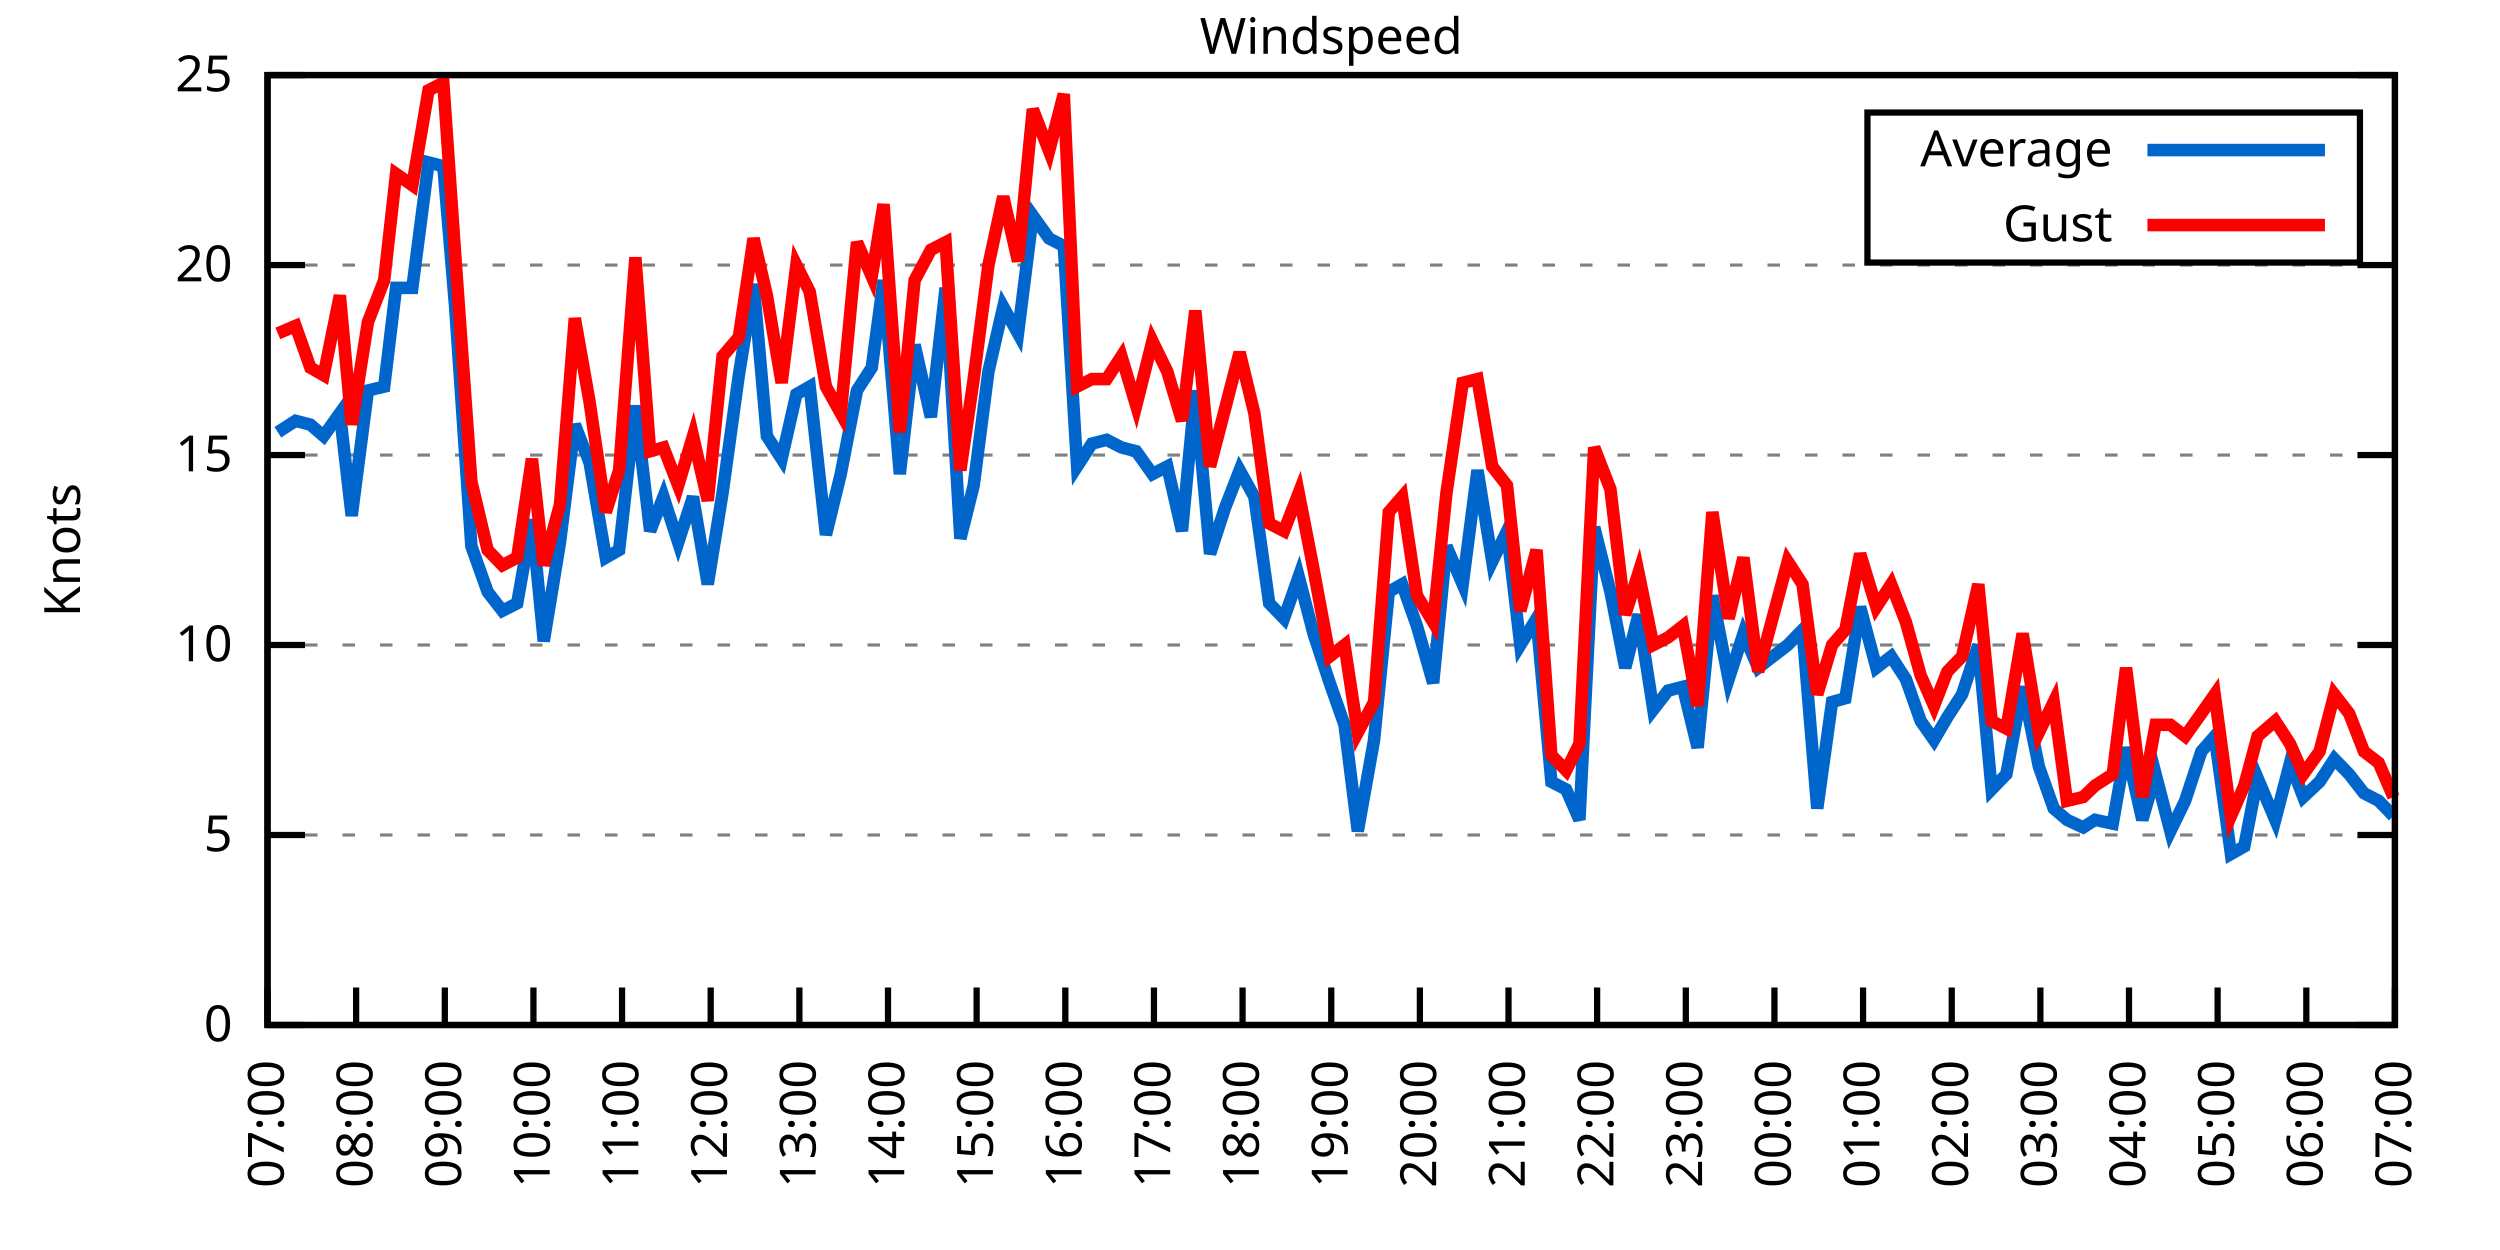
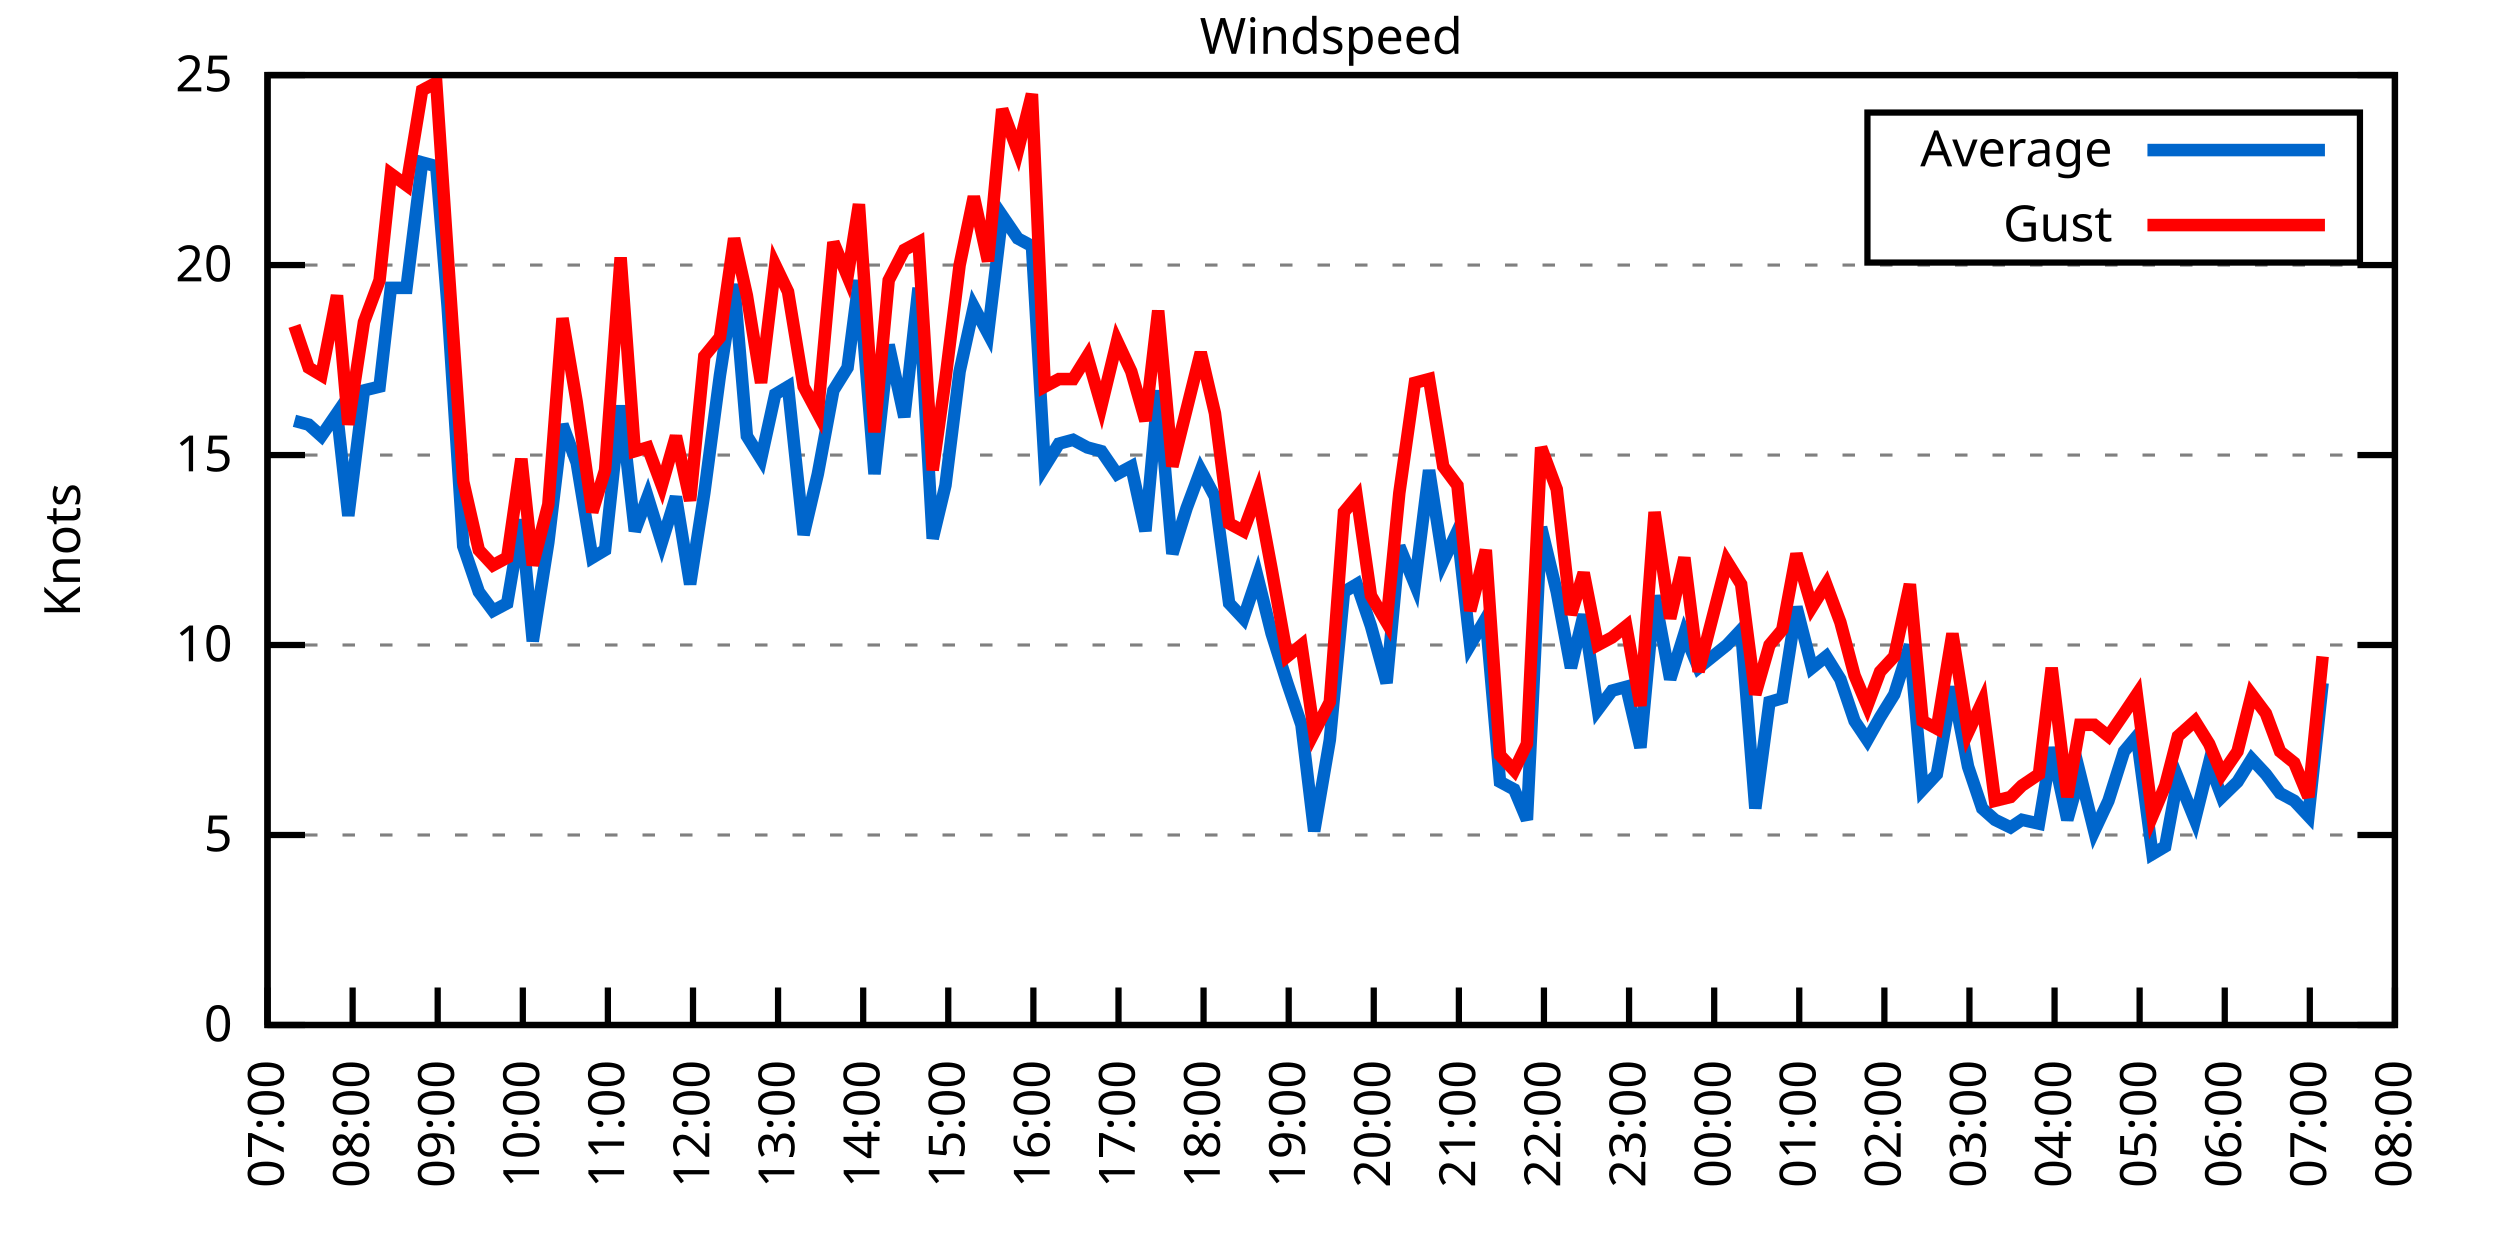
<svg xmlns="http://www.w3.org/2000/svg" xmlns:xlink="http://www.w3.org/1999/xlink" width="400" height="200" viewBox="0 0 400 200">
  <g id="gnuplot_canvas">
    <rect x="0" y="0" width="400" height="200" fill="none" />
    <defs>
      <circle id="gpDot" r="0.5" stroke-width="0.5" stroke="currentColor" />
      <path id="gpPt0" stroke-width="0.333" stroke="currentColor" d="M-1,0 h2 M0,-1 v2" />
      <path id="gpPt1" stroke-width="0.333" stroke="currentColor" d="M-1,-1 L1,1 M1,-1 L-1,1" />
      <path id="gpPt2" stroke-width="0.333" stroke="currentColor" d="M-1,0 L1,0 M0,-1 L0,1 M-1,-1 L1,1 M-1,1 L1,-1" />
      <rect id="gpPt3" stroke-width="0.333" stroke="currentColor" x="-1" y="-1" width="2" height="2" />
      <rect id="gpPt4" stroke-width="0.333" stroke="currentColor" fill="currentColor" x="-1" y="-1" width="2" height="2" />
      <circle id="gpPt5" stroke-width="0.333" stroke="currentColor" cx="0" cy="0" r="1" />
      <use xlink:href="#gpPt5" id="gpPt6" fill="currentColor" stroke="none" />
      <path id="gpPt7" stroke-width="0.333" stroke="currentColor" d="M0,-1.33 L-1.33,0.67 L1.33,0.67 z" />
      <use xlink:href="#gpPt7" id="gpPt8" fill="currentColor" stroke="none" />
      <use xlink:href="#gpPt7" id="gpPt9" stroke="currentColor" transform="rotate(180)" />
      <use xlink:href="#gpPt9" id="gpPt10" fill="currentColor" stroke="none" />
      <use xlink:href="#gpPt3" id="gpPt11" stroke="currentColor" transform="rotate(45)" />
      <use xlink:href="#gpPt11" id="gpPt12" fill="currentColor" stroke="none" />
      <path id="gpPt13" stroke-width="0.333" stroke="currentColor" d="M0,1.330 L1.265,0.411 L0.782,-1.067 L-0.782,-1.076 L-1.265,0.411 z" />
      <use xlink:href="#gpPt13" id="gpPt14" fill="currentColor" stroke="none" />
      <filter id="textbox" filterUnits="objectBoundingBox" x="0" y="0" height="1" width="1">
        <feFlood flood-color="white" flood-opacity="1" result="bgnd" />
        <feComposite in="SourceGraphic" in2="bgnd" operator="atop" />
      </filter>
      <filter id="greybox" filterUnits="objectBoundingBox" x="0" y="0" height="1" width="1">
        <feFlood flood-color="lightgrey" flood-opacity="1" result="grey" />
        <feComposite in="SourceGraphic" in2="grey" operator="atop" />
      </filter>
    </defs>
    <g fill="none" color="white" stroke="currentColor" stroke-width="1.00" stroke-linecap="butt" stroke-linejoin="miter">
</g>
    <g fill="none" color="black" stroke="currentColor" stroke-width="1.00" stroke-linecap="butt" stroke-linejoin="miter">
      <g stroke="none" shape-rendering="crispEdges">
        <polygon fill="rgb(255, 255, 255)" points="42.80,164.00 383.18,164.00 383.18,12.02 42.80,12.02 " />
      </g>
    </g>
    <g fill="none" color="black" stroke="currentColor" stroke-width="1.00" stroke-linecap="butt" stroke-linejoin="miter">
</g>
    <g fill="none" color="black" stroke="black" stroke-width="0.50" stroke-linecap="butt" stroke-linejoin="miter">
</g>
    <g fill="none" color="gray" stroke="currentColor" stroke-width="0.50" stroke-linecap="butt" stroke-linejoin="miter">
      <path stroke="gray" stroke-dasharray="2,4" class="gridline" d="M42.80,164.00 L383.19,164.00  " />
    </g>
    <g fill="none" color="gray" stroke="gray" stroke-width="1.00" stroke-linecap="butt" stroke-linejoin="miter">
</g>
    <g fill="none" color="black" stroke="currentColor" stroke-width="1.00" stroke-linecap="butt" stroke-linejoin="miter">
      <path stroke="black" d="M42.80,164.00 L48.80,164.00 M383.19,164.00 L377.19,164.00  " />
      <g transform="translate(37.20,166.60)" stroke="none" fill="black" font-family="Sans" font-size="8.00" text-anchor="end">
        <text>
          <tspan font-family="Sans"> 0</tspan>
        </text>
      </g>
    </g>
    <g fill="none" color="black" stroke="currentColor" stroke-width="1.00" stroke-linecap="butt" stroke-linejoin="miter">
</g>
    <g fill="none" color="black" stroke="black" stroke-width="0.50" stroke-linecap="butt" stroke-linejoin="miter">
</g>
    <g fill="none" color="gray" stroke="currentColor" stroke-width="0.50" stroke-linecap="butt" stroke-linejoin="miter">
      <path stroke="gray" stroke-dasharray="2,4" class="gridline" d="M42.80,133.60 L383.19,133.60  " />
    </g>
    <g fill="none" color="gray" stroke="gray" stroke-width="1.00" stroke-linecap="butt" stroke-linejoin="miter">
</g>
    <g fill="none" color="black" stroke="currentColor" stroke-width="1.00" stroke-linecap="butt" stroke-linejoin="miter">
      <path stroke="black" d="M42.80,133.60 L48.80,133.60 M383.19,133.60 L377.19,133.60  " />
      <g transform="translate(37.20,136.20)" stroke="none" fill="black" font-family="Sans" font-size="8.00" text-anchor="end">
        <text>
          <tspan font-family="Sans"> 5</tspan>
        </text>
      </g>
    </g>
    <g fill="none" color="black" stroke="currentColor" stroke-width="1.00" stroke-linecap="butt" stroke-linejoin="miter">
</g>
    <g fill="none" color="black" stroke="black" stroke-width="0.50" stroke-linecap="butt" stroke-linejoin="miter">
</g>
    <g fill="none" color="gray" stroke="currentColor" stroke-width="0.50" stroke-linecap="butt" stroke-linejoin="miter">
      <path stroke="gray" stroke-dasharray="2,4" class="gridline" d="M42.80,103.20 L383.19,103.20  " />
    </g>
    <g fill="none" color="gray" stroke="gray" stroke-width="1.00" stroke-linecap="butt" stroke-linejoin="miter">
</g>
    <g fill="none" color="black" stroke="currentColor" stroke-width="1.00" stroke-linecap="butt" stroke-linejoin="miter">
      <path stroke="black" d="M42.80,103.20 L48.80,103.20 M383.19,103.20 L377.19,103.20  " />
      <g transform="translate(37.20,105.80)" stroke="none" fill="black" font-family="Sans" font-size="8.00" text-anchor="end">
        <text>
          <tspan font-family="Sans"> 10</tspan>
        </text>
      </g>
    </g>
    <g fill="none" color="black" stroke="currentColor" stroke-width="1.00" stroke-linecap="butt" stroke-linejoin="miter">
</g>
    <g fill="none" color="black" stroke="black" stroke-width="0.50" stroke-linecap="butt" stroke-linejoin="miter">
</g>
    <g fill="none" color="gray" stroke="currentColor" stroke-width="0.50" stroke-linecap="butt" stroke-linejoin="miter">
      <path stroke="gray" stroke-dasharray="2,4" class="gridline" d="M42.80,72.81 L383.19,72.81  " />
    </g>
    <g fill="none" color="gray" stroke="gray" stroke-width="1.00" stroke-linecap="butt" stroke-linejoin="miter">
</g>
    <g fill="none" color="black" stroke="currentColor" stroke-width="1.00" stroke-linecap="butt" stroke-linejoin="miter">
      <path stroke="black" d="M42.80,72.81 L48.80,72.81 M383.19,72.81 L377.19,72.81  " />
      <g transform="translate(37.20,75.41)" stroke="none" fill="black" font-family="Sans" font-size="8.00" text-anchor="end">
        <text>
          <tspan font-family="Sans"> 15</tspan>
        </text>
      </g>
    </g>
    <g fill="none" color="black" stroke="currentColor" stroke-width="1.00" stroke-linecap="butt" stroke-linejoin="miter">
</g>
    <g fill="none" color="black" stroke="black" stroke-width="0.50" stroke-linecap="butt" stroke-linejoin="miter">
</g>
    <g fill="none" color="gray" stroke="currentColor" stroke-width="0.50" stroke-linecap="butt" stroke-linejoin="miter">
      <path stroke="gray" stroke-dasharray="2,4" class="gridline" d="M42.80,42.41 L383.19,42.41  " />
    </g>
    <g fill="none" color="gray" stroke="gray" stroke-width="1.00" stroke-linecap="butt" stroke-linejoin="miter">
</g>
    <g fill="none" color="black" stroke="currentColor" stroke-width="1.00" stroke-linecap="butt" stroke-linejoin="miter">
      <path stroke="black" d="M42.80,42.41 L48.80,42.41 M383.19,42.41 L377.19,42.41  " />
      <g transform="translate(37.20,45.01)" stroke="none" fill="black" font-family="Sans" font-size="8.00" text-anchor="end">
        <text>
          <tspan font-family="Sans"> 20</tspan>
        </text>
      </g>
    </g>
    <g fill="none" color="black" stroke="currentColor" stroke-width="1.00" stroke-linecap="butt" stroke-linejoin="miter">
</g>
    <g fill="none" color="black" stroke="black" stroke-width="0.50" stroke-linecap="butt" stroke-linejoin="miter">
</g>
    <g fill="none" color="gray" stroke="currentColor" stroke-width="0.50" stroke-linecap="butt" stroke-linejoin="miter">
      <path stroke="gray" stroke-dasharray="2,4" class="gridline" d="M42.80,12.01 L383.19,12.01  " />
    </g>
    <g fill="none" color="gray" stroke="gray" stroke-width="1.00" stroke-linecap="butt" stroke-linejoin="miter">
</g>
    <g fill="none" color="black" stroke="currentColor" stroke-width="1.00" stroke-linecap="butt" stroke-linejoin="miter">
      <path stroke="black" d="M42.80,12.01 L48.80,12.01 M383.19,12.01 L377.19,12.01  " />
      <g transform="translate(37.20,14.61)" stroke="none" fill="black" font-family="Sans" font-size="8.00" text-anchor="end">
        <text>
          <tspan font-family="Sans"> 25</tspan>
        </text>
      </g>
    </g>
    <g fill="none" color="black" stroke="currentColor" stroke-width="1.00" stroke-linecap="butt" stroke-linejoin="miter">
      <path stroke="black" d="M42.80,164.00 L42.80,158.00  " />
      <g transform="translate(45.40,169.60) rotate(270.00)" stroke="none" fill="black" font-family="Sans" font-size="8.00" text-anchor="end">
        <text>
          <tspan font-family="Sans">07:00</tspan>
        </text>
      </g>
    </g>
    <g fill="none" color="black" stroke="currentColor" stroke-width="1.00" stroke-linecap="butt" stroke-linejoin="miter">
-       <path stroke="black" d="M56.98,164.00 L56.98,158.00  " />
-       <g transform="translate(59.58,169.60) rotate(270.00)" stroke="none" fill="black" font-family="Sans" font-size="8.00" text-anchor="end">
+       <path stroke="black" d="M56.42,164.00 L56.42,158.00  " />
+       <g transform="translate(59.02,169.60) rotate(270.00)" stroke="none" fill="black" font-family="Sans" font-size="8.00" text-anchor="end">
        <text>
          <tspan font-family="Sans">08:00</tspan>
        </text>
      </g>
    </g>
    <g fill="none" color="black" stroke="currentColor" stroke-width="1.00" stroke-linecap="butt" stroke-linejoin="miter">
-       <path stroke="black" d="M71.17,164.00 L71.17,158.00  " />
-       <g transform="translate(73.77,169.60) rotate(270.00)" stroke="none" fill="black" font-family="Sans" font-size="8.00" text-anchor="end">
+       <path stroke="black" d="M70.03,164.00 L70.03,158.00  " />
+       <g transform="translate(72.63,169.60) rotate(270.00)" stroke="none" fill="black" font-family="Sans" font-size="8.00" text-anchor="end">
        <text>
          <tspan font-family="Sans">09:00</tspan>
        </text>
      </g>
    </g>
    <g fill="none" color="black" stroke="currentColor" stroke-width="1.00" stroke-linecap="butt" stroke-linejoin="miter">
-       <path stroke="black" d="M85.35,164.00 L85.35,158.00  " />
-       <g transform="translate(87.95,169.60) rotate(270.00)" stroke="none" fill="black" font-family="Sans" font-size="8.00" text-anchor="end">
+       <path stroke="black" d="M83.65,164.00 L83.65,158.00  " />
+       <g transform="translate(86.25,169.60) rotate(270.00)" stroke="none" fill="black" font-family="Sans" font-size="8.00" text-anchor="end">
        <text>
          <tspan font-family="Sans">10:00</tspan>
        </text>
      </g>
    </g>
    <g fill="none" color="black" stroke="currentColor" stroke-width="1.00" stroke-linecap="butt" stroke-linejoin="miter">
-       <path stroke="black" d="M99.53,164.00 L99.53,158.00  " />
-       <g transform="translate(102.13,169.60) rotate(270.00)" stroke="none" fill="black" font-family="Sans" font-size="8.00" text-anchor="end">
+       <path stroke="black" d="M97.26,164.00 L97.26,158.00  " />
+       <g transform="translate(99.86,169.60) rotate(270.00)" stroke="none" fill="black" font-family="Sans" font-size="8.00" text-anchor="end">
        <text>
          <tspan font-family="Sans">11:00</tspan>
        </text>
      </g>
    </g>
    <g fill="none" color="black" stroke="currentColor" stroke-width="1.00" stroke-linecap="butt" stroke-linejoin="miter">
-       <path stroke="black" d="M113.71,164.00 L113.71,158.00  " />
-       <g transform="translate(116.31,169.60) rotate(270.00)" stroke="none" fill="black" font-family="Sans" font-size="8.00" text-anchor="end">
+       <path stroke="black" d="M110.88,164.00 L110.88,158.00  " />
+       <g transform="translate(113.48,169.60) rotate(270.00)" stroke="none" fill="black" font-family="Sans" font-size="8.00" text-anchor="end">
        <text>
          <tspan font-family="Sans">12:00</tspan>
        </text>
      </g>
    </g>
    <g fill="none" color="black" stroke="currentColor" stroke-width="1.00" stroke-linecap="butt" stroke-linejoin="miter">
-       <path stroke="black" d="M127.90,164.00 L127.90,158.00  " />
-       <g transform="translate(130.50,169.60) rotate(270.00)" stroke="none" fill="black" font-family="Sans" font-size="8.00" text-anchor="end">
+       <path stroke="black" d="M124.49,164.00 L124.49,158.00  " />
+       <g transform="translate(127.09,169.60) rotate(270.00)" stroke="none" fill="black" font-family="Sans" font-size="8.00" text-anchor="end">
        <text>
          <tspan font-family="Sans">13:00</tspan>
        </text>
      </g>
    </g>
    <g fill="none" color="black" stroke="currentColor" stroke-width="1.00" stroke-linecap="butt" stroke-linejoin="miter">
-       <path stroke="black" d="M142.08,164.00 L142.08,158.00  " />
-       <g transform="translate(144.68,169.60) rotate(270.00)" stroke="none" fill="black" font-family="Sans" font-size="8.00" text-anchor="end">
+       <path stroke="black" d="M138.11,164.00 L138.11,158.00  " />
+       <g transform="translate(140.71,169.60) rotate(270.00)" stroke="none" fill="black" font-family="Sans" font-size="8.00" text-anchor="end">
        <text>
          <tspan font-family="Sans">14:00</tspan>
        </text>
      </g>
    </g>
    <g fill="none" color="black" stroke="currentColor" stroke-width="1.00" stroke-linecap="butt" stroke-linejoin="miter">
-       <path stroke="black" d="M156.26,164.00 L156.26,158.00  " />
-       <g transform="translate(158.86,169.60) rotate(270.00)" stroke="none" fill="black" font-family="Sans" font-size="8.00" text-anchor="end">
+       <path stroke="black" d="M151.72,164.00 L151.72,158.00  " />
+       <g transform="translate(154.32,169.60) rotate(270.00)" stroke="none" fill="black" font-family="Sans" font-size="8.00" text-anchor="end">
        <text>
          <tspan font-family="Sans">15:00</tspan>
        </text>
      </g>
    </g>
    <g fill="none" color="black" stroke="currentColor" stroke-width="1.00" stroke-linecap="butt" stroke-linejoin="miter">
-       <path stroke="black" d="M170.45,164.00 L170.45,158.00  " />
-       <g transform="translate(173.05,169.60) rotate(270.00)" stroke="none" fill="black" font-family="Sans" font-size="8.00" text-anchor="end">
+       <path stroke="black" d="M165.34,164.00 L165.34,158.00  " />
+       <g transform="translate(167.94,169.60) rotate(270.00)" stroke="none" fill="black" font-family="Sans" font-size="8.00" text-anchor="end">
        <text>
          <tspan font-family="Sans">16:00</tspan>
        </text>
      </g>
    </g>
    <g fill="none" color="black" stroke="currentColor" stroke-width="1.00" stroke-linecap="butt" stroke-linejoin="miter">
-       <path stroke="black" d="M184.63,164.00 L184.63,158.00  " />
-       <g transform="translate(187.23,169.60) rotate(270.00)" stroke="none" fill="black" font-family="Sans" font-size="8.00" text-anchor="end">
+       <path stroke="black" d="M178.96,164.00 L178.96,158.00  " />
+       <g transform="translate(181.56,169.60) rotate(270.00)" stroke="none" fill="black" font-family="Sans" font-size="8.00" text-anchor="end">
        <text>
          <tspan font-family="Sans">17:00</tspan>
        </text>
      </g>
    </g>
    <g fill="none" color="black" stroke="currentColor" stroke-width="1.00" stroke-linecap="butt" stroke-linejoin="miter">
-       <path stroke="black" d="M198.81,164.00 L198.81,158.00  " />
-       <g transform="translate(201.41,169.60) rotate(270.00)" stroke="none" fill="black" font-family="Sans" font-size="8.00" text-anchor="end">
+       <path stroke="black" d="M192.57,164.00 L192.57,158.00  " />
+       <g transform="translate(195.17,169.60) rotate(270.00)" stroke="none" fill="black" font-family="Sans" font-size="8.00" text-anchor="end">
        <text>
          <tspan font-family="Sans">18:00</tspan>
        </text>
      </g>
    </g>
    <g fill="none" color="black" stroke="currentColor" stroke-width="1.00" stroke-linecap="butt" stroke-linejoin="miter">
-       <path stroke="black" d="M213.00,164.00 L213.00,158.00  " />
-       <g transform="translate(215.60,169.60) rotate(270.00)" stroke="none" fill="black" font-family="Sans" font-size="8.00" text-anchor="end">
+       <path stroke="black" d="M206.19,164.00 L206.19,158.00  " />
+       <g transform="translate(208.79,169.60) rotate(270.00)" stroke="none" fill="black" font-family="Sans" font-size="8.00" text-anchor="end">
        <text>
          <tspan font-family="Sans">19:00</tspan>
        </text>
      </g>
    </g>
    <g fill="none" color="black" stroke="currentColor" stroke-width="1.00" stroke-linecap="butt" stroke-linejoin="miter">
-       <path stroke="black" d="M227.18,164.00 L227.18,158.00  " />
-       <g transform="translate(229.78,169.60) rotate(270.00)" stroke="none" fill="black" font-family="Sans" font-size="8.00" text-anchor="end">
+       <path stroke="black" d="M219.80,164.00 L219.80,158.00  " />
+       <g transform="translate(222.40,169.60) rotate(270.00)" stroke="none" fill="black" font-family="Sans" font-size="8.00" text-anchor="end">
        <text>
          <tspan font-family="Sans">20:00</tspan>
        </text>
      </g>
    </g>
    <g fill="none" color="black" stroke="currentColor" stroke-width="1.00" stroke-linecap="butt" stroke-linejoin="miter">
-       <path stroke="black" d="M241.36,164.00 L241.36,158.00  " />
-       <g transform="translate(243.96,169.60) rotate(270.00)" stroke="none" fill="black" font-family="Sans" font-size="8.00" text-anchor="end">
+       <path stroke="black" d="M233.42,164.00 L233.42,158.00  " />
+       <g transform="translate(236.02,169.60) rotate(270.00)" stroke="none" fill="black" font-family="Sans" font-size="8.00" text-anchor="end">
        <text>
          <tspan font-family="Sans">21:00</tspan>
        </text>
      </g>
    </g>
    <g fill="none" color="black" stroke="currentColor" stroke-width="1.00" stroke-linecap="butt" stroke-linejoin="miter">
-       <path stroke="black" d="M255.54,164.00 L255.54,158.00  " />
-       <g transform="translate(258.14,169.60) rotate(270.00)" stroke="none" fill="black" font-family="Sans" font-size="8.00" text-anchor="end">
+       <path stroke="black" d="M247.03,164.00 L247.03,158.00  " />
+       <g transform="translate(249.63,169.60) rotate(270.00)" stroke="none" fill="black" font-family="Sans" font-size="8.00" text-anchor="end">
        <text>
          <tspan font-family="Sans">22:00</tspan>
        </text>
      </g>
    </g>
    <g fill="none" color="black" stroke="currentColor" stroke-width="1.00" stroke-linecap="butt" stroke-linejoin="miter">
-       <path stroke="black" d="M269.73,164.00 L269.73,158.00  " />
-       <g transform="translate(272.33,169.60) rotate(270.00)" stroke="none" fill="black" font-family="Sans" font-size="8.00" text-anchor="end">
+       <path stroke="black" d="M260.65,164.00 L260.65,158.00  " />
+       <g transform="translate(263.25,169.60) rotate(270.00)" stroke="none" fill="black" font-family="Sans" font-size="8.00" text-anchor="end">
        <text>
          <tspan font-family="Sans">23:00</tspan>
        </text>
      </g>
    </g>
    <g fill="none" color="black" stroke="currentColor" stroke-width="1.00" stroke-linecap="butt" stroke-linejoin="miter">
-       <path stroke="black" d="M283.91,164.00 L283.91,158.00  " />
-       <g transform="translate(286.51,169.60) rotate(270.00)" stroke="none" fill="black" font-family="Sans" font-size="8.00" text-anchor="end">
+       <path stroke="black" d="M274.27,164.00 L274.27,158.00  " />
+       <g transform="translate(276.87,169.60) rotate(270.00)" stroke="none" fill="black" font-family="Sans" font-size="8.00" text-anchor="end">
        <text>
          <tspan font-family="Sans">00:00</tspan>
        </text>
      </g>
    </g>
    <g fill="none" color="black" stroke="currentColor" stroke-width="1.00" stroke-linecap="butt" stroke-linejoin="miter">
-       <path stroke="black" d="M298.09,164.00 L298.09,158.00  " />
-       <g transform="translate(300.69,169.60) rotate(270.00)" stroke="none" fill="black" font-family="Sans" font-size="8.00" text-anchor="end">
+       <path stroke="black" d="M287.88,164.00 L287.88,158.00  " />
+       <g transform="translate(290.48,169.60) rotate(270.00)" stroke="none" fill="black" font-family="Sans" font-size="8.00" text-anchor="end">
        <text>
          <tspan font-family="Sans">01:00</tspan>
        </text>
      </g>
    </g>
    <g fill="none" color="black" stroke="currentColor" stroke-width="1.00" stroke-linecap="butt" stroke-linejoin="miter">
-       <path stroke="black" d="M312.28,164.00 L312.28,158.00  " />
-       <g transform="translate(314.88,169.60) rotate(270.00)" stroke="none" fill="black" font-family="Sans" font-size="8.00" text-anchor="end">
+       <path stroke="black" d="M301.50,164.00 L301.50,158.00  " />
+       <g transform="translate(304.10,169.60) rotate(270.00)" stroke="none" fill="black" font-family="Sans" font-size="8.00" text-anchor="end">
        <text>
          <tspan font-family="Sans">02:00</tspan>
        </text>
      </g>
    </g>
    <g fill="none" color="black" stroke="currentColor" stroke-width="1.00" stroke-linecap="butt" stroke-linejoin="miter">
-       <path stroke="black" d="M326.46,164.00 L326.46,158.00  " />
-       <g transform="translate(329.06,169.60) rotate(270.00)" stroke="none" fill="black" font-family="Sans" font-size="8.00" text-anchor="end">
+       <path stroke="black" d="M315.11,164.00 L315.11,158.00  " />
+       <g transform="translate(317.71,169.60) rotate(270.00)" stroke="none" fill="black" font-family="Sans" font-size="8.00" text-anchor="end">
        <text>
          <tspan font-family="Sans">03:00</tspan>
        </text>
      </g>
    </g>
    <g fill="none" color="black" stroke="currentColor" stroke-width="1.00" stroke-linecap="butt" stroke-linejoin="miter">
-       <path stroke="black" d="M340.64,164.00 L340.64,158.00  " />
-       <g transform="translate(343.24,169.60) rotate(270.00)" stroke="none" fill="black" font-family="Sans" font-size="8.00" text-anchor="end">
+       <path stroke="black" d="M328.73,164.00 L328.73,158.00  " />
+       <g transform="translate(331.33,169.60) rotate(270.00)" stroke="none" fill="black" font-family="Sans" font-size="8.00" text-anchor="end">
        <text>
          <tspan font-family="Sans">04:00</tspan>
        </text>
      </g>
    </g>
    <g fill="none" color="black" stroke="currentColor" stroke-width="1.00" stroke-linecap="butt" stroke-linejoin="miter">
-       <path stroke="black" d="M354.82,164.00 L354.82,158.00  " />
-       <g transform="translate(357.42,169.60) rotate(270.00)" stroke="none" fill="black" font-family="Sans" font-size="8.00" text-anchor="end">
+       <path stroke="black" d="M342.34,164.00 L342.34,158.00  " />
+       <g transform="translate(344.94,169.60) rotate(270.00)" stroke="none" fill="black" font-family="Sans" font-size="8.00" text-anchor="end">
        <text>
          <tspan font-family="Sans">05:00</tspan>
        </text>
      </g>
    </g>
    <g fill="none" color="black" stroke="currentColor" stroke-width="1.00" stroke-linecap="butt" stroke-linejoin="miter">
-       <path stroke="black" d="M369.01,164.00 L369.01,158.00  " />
-       <g transform="translate(371.61,169.60) rotate(270.00)" stroke="none" fill="black" font-family="Sans" font-size="8.00" text-anchor="end">
+       <path stroke="black" d="M355.96,164.00 L355.96,158.00  " />
+       <g transform="translate(358.56,169.60) rotate(270.00)" stroke="none" fill="black" font-family="Sans" font-size="8.00" text-anchor="end">
        <text>
          <tspan font-family="Sans">06:00</tspan>
+         </text>
+       </g>
+     </g>
+     <g fill="none" color="black" stroke="currentColor" stroke-width="1.00" stroke-linecap="butt" stroke-linejoin="miter">
+       <path stroke="black" d="M369.57,164.00 L369.57,158.00  " />
+       <g transform="translate(372.17,169.60) rotate(270.00)" stroke="none" fill="black" font-family="Sans" font-size="8.00" text-anchor="end">
+         <text>
+           <tspan font-family="Sans">07:00</tspan>
        </text>
      </g>
    </g>
    <g fill="none" color="black" stroke="currentColor" stroke-width="1.00" stroke-linecap="butt" stroke-linejoin="miter">
      <path stroke="black" d="M383.19,164.00 L383.19,158.00  " />
      <g transform="translate(385.79,169.60) rotate(270.00)" stroke="none" fill="black" font-family="Sans" font-size="8.00" text-anchor="end">
        <text>
-           <tspan font-family="Sans">07:00</tspan>
+           <tspan font-family="Sans">08:00</tspan>
        </text>
      </g>
    </g>
    <g fill="none" color="black" stroke="currentColor" stroke-width="1.00" stroke-linecap="butt" stroke-linejoin="miter">
</g>
    <g fill="none" color="black" stroke="currentColor" stroke-width="1.00" stroke-linecap="butt" stroke-linejoin="miter">
      <path stroke="black" d="M42.80,12.01 L42.80,164.00 L383.19,164.00 L383.19,12.01 L42.80,12.01 Z  " />
    </g>
    <g fill="none" color="black" stroke="currentColor" stroke-width="1.00" stroke-linecap="butt" stroke-linejoin="miter">
</g>
    <g fill="none" color="black" stroke="currentColor" stroke-width="1.00" stroke-linecap="butt" stroke-linejoin="miter">
      <path stroke="black" d="M298.79,42.01 L298.79,18.01 L377.59,18.01 L377.59,42.01 L298.79,42.01 Z  " />
    </g>
    <g id="Windspeed_plot_1">
      <g fill="none" color="white" stroke="black" stroke-width="2.00" stroke-linecap="butt" stroke-linejoin="miter">
</g>
      <g fill="none" color="black" stroke="currentColor" stroke-width="2.00" stroke-linecap="butt" stroke-linejoin="miter">
        <g transform="translate(337.99,26.61)" stroke="none" fill="black" font-family="Sans" font-size="8.00" text-anchor="end">
          <text>
            <tspan font-family="Sans">Average</tspan>
          </text>
        </g>
      </g>
      <g fill="none" color="black" stroke="currentColor" stroke-width="2.00" stroke-linecap="butt" stroke-linejoin="miter">
-         <path stroke="rgb(  0, 102, 204)" d="M343.59,24.01 L371.99,24.01 M44.45,69.16 L47.29,67.33 L49.66,67.94 L51.78,69.77 L54.38,66.12 L56.27,82.53   L58.87,62.47 L61.47,61.86 L63.37,46.06 L65.97,46.06 L68.57,25.99 L70.93,26.60 L72.82,49.10 L75.42,87.40   L78.02,94.69 L80.38,97.73 L82.75,96.52 L85.11,83.14 L87.00,102.60 L89.60,86.79 L91.97,67.94 L94.33,74.02   L96.93,89.22 L99.06,88.00 L101.66,64.90 L104.02,84.97 L106.15,79.49 L108.51,86.79 L110.88,79.49 L113.24,93.48   L115.61,78.89 L118.21,60.04 L120.57,45.45 L122.70,69.77 L125.06,73.41 L127.42,63.08 L129.55,61.86 L132.15,85.57   L134.52,75.85 L137.12,62.47 L139.48,58.82 L141.37,44.84 L143.97,75.85 L146.34,55.18 L148.94,66.73 L151.30,46.06   L153.66,86.18 L155.79,77.67 L158.15,59.43 L160.52,49.10 L162.88,53.35 L165.25,34.50 L167.85,38.15 L170.21,39.37   L172.34,74.63 L174.70,70.98 L177.06,70.37 L179.43,71.59 L181.79,72.20 L184.39,75.85 L186.76,74.63 L189.12,84.97   L191.25,62.47 L193.61,88.61 L195.98,81.32 L198.34,75.24 L200.70,79.49 L203.07,96.52 L205.43,98.95 L207.79,92.26   L210.16,101.38 L212.76,109.28 L215.12,115.97 L217.25,132.99 L219.85,118.40 L222.21,94.69 L224.34,93.48 L226.71,100.16   L229.31,109.28 L231.43,87.40 L234.03,93.48 L236.40,75.24 L238.76,89.83 L241.12,84.97 L243.25,103.20 L245.85,98.95   L248.22,125.09 L250.58,126.31 L252.71,131.17 L255.07,84.36 L257.67,94.69 L260.04,106.85 L262.16,98.34 L264.53,113.54   L266.89,110.50 L269.25,109.89 L271.62,119.62 L273.98,95.30 L276.58,108.68 L278.95,101.38 L281.31,106.85 L286.04,103.20   L288.40,100.77 L290.76,129.35 L293.13,112.32 L295.26,111.72 L297.62,97.12 L300.22,106.85 L302.58,105.03 L304.95,108.68   L307.31,115.36 L309.44,118.40 L311.57,114.76 L313.93,111.11 L316.53,103.20 L318.66,126.31 L321.02,123.87 L323.62,109.89   L326.22,122.66 L328.59,129.35 L330.71,131.17 L333.31,132.39 L335.20,131.17 L338.04,131.78 L340.17,119.62 L342.77,131.17   L344.90,123.87 L347.26,132.99 L349.62,128.13 L352.22,120.23 L354.35,117.80 L356.95,136.64 L359.08,135.43 L361.21,124.48   L364.04,131.17 L366.41,122.05 L368.53,127.52 L371.13,125.09 L373.50,121.44 L375.86,123.87 L378.23,126.91 L380.59,128.13   L382.95,130.56  " />
+         <path stroke="rgb(  0, 102, 204)" d="M343.59,24.01 L371.99,24.01 M47.11,67.33 L49.38,67.94 L51.42,69.77 L53.92,66.12 L55.73,82.53 L58.23,62.47   L60.73,61.86 L62.54,46.06 L65.04,46.06 L67.54,25.99 L69.80,26.60 L71.62,49.10 L74.12,87.40 L76.61,94.69   L78.88,97.73 L81.15,96.52 L83.42,83.14 L85.24,102.60 L87.73,86.79 L90.00,67.94 L92.27,74.02 L94.77,89.22   L96.81,88.00 L99.30,64.90 L101.57,84.97 L103.62,79.49 L105.89,86.79 L108.15,79.49 L110.42,93.48 L112.69,78.89   L115.19,60.04 L117.46,45.45 L119.50,69.77 L121.77,73.41 L124.04,63.08 L126.08,61.86 L128.58,85.57 L130.85,75.85   L133.34,62.47 L135.61,58.82 L137.43,44.84 L139.92,75.85 L142.19,55.18 L144.69,66.73 L146.96,46.06 L149.23,86.18   L151.27,77.67 L153.54,59.43 L155.81,49.10 L158.08,53.35 L160.35,34.50 L162.84,38.15 L165.11,39.37 L167.16,74.63   L169.43,70.98 L171.69,70.37 L173.96,71.59 L176.23,72.20 L178.73,75.85 L181.00,74.63 L183.27,84.97 L185.31,62.47   L187.58,88.61 L189.85,81.32 L192.12,75.24 L194.39,79.49 L196.66,96.52 L198.93,98.95 L201.19,92.26 L203.46,101.38   L205.96,109.28 L208.23,115.97 L210.27,132.99 L212.77,118.40 L215.04,94.69 L217.08,93.48 L219.35,100.16 L221.85,109.28   L223.89,87.40 L226.38,93.48 L228.65,75.24 L230.92,89.83 L233.19,84.97 L235.23,103.20 L237.73,98.95 L240.00,125.09   L242.27,126.31 L244.31,131.17 L246.58,84.36 L249.08,94.69 L251.35,106.85 L253.39,98.34 L255.66,113.54 L257.93,110.50   L260.20,109.89 L262.47,119.62 L264.73,95.30 L267.23,108.68 L269.50,101.38 L271.77,106.85 L276.31,103.20 L278.58,100.77   L280.85,129.35 L283.12,112.32 L285.16,111.72 L287.43,97.12 L289.92,106.85 L292.19,105.03 L294.46,108.68 L296.73,115.36   L298.77,118.40 L300.82,114.76 L303.08,111.11 L305.58,103.20 L307.62,126.31 L309.89,123.87 L312.39,109.89 L314.89,122.66   L317.15,129.35 L319.20,131.17 L321.69,132.39 L323.51,131.17 L326.23,131.78 L328.27,119.62 L330.77,131.17 L332.81,123.87   L335.08,132.99 L337.35,128.13 L339.85,120.23 L341.89,117.80 L344.39,136.64 L346.43,135.43 L348.47,124.48 L351.19,131.17   L353.46,122.05 L355.50,127.52 L358.00,125.09 L360.27,121.44 L362.54,123.87 L364.81,126.91 L367.08,128.13 L369.35,130.56   L371.62,109.28  " />
      </g>
    </g>
    <g id="Windspeed_plot_2">
      <g fill="none" color="black" stroke="currentColor" stroke-width="2.00" stroke-linecap="butt" stroke-linejoin="miter">
        <g transform="translate(337.99,38.61)" stroke="none" fill="black" font-family="Sans" font-size="8.00" text-anchor="end">
          <text>
            <tspan font-family="Sans">Gust</tspan>
          </text>
        </g>
      </g>
      <g fill="none" color="black" stroke="currentColor" stroke-width="2.00" stroke-linecap="butt" stroke-linejoin="miter">
-         <path stroke="rgb(255,   0,   0)" d="M343.59,36.01 L371.99,36.01 M44.45,53.35 L47.29,52.14 L49.66,58.82 L51.78,60.04 L54.38,47.27 L56.27,67.94   L58.87,51.53 L61.47,44.84 L63.37,27.82 L65.97,29.64 L68.57,14.44 L70.93,13.23 L72.82,40.58 L75.42,77.06   L78.02,88.00 L80.38,90.44 L82.75,89.22 L85.11,73.41 L87.00,90.44 L89.60,80.71 L91.97,50.92 L94.33,64.29   L96.93,81.93 L99.06,75.24 L101.66,41.19 L104.02,72.20 L106.15,71.59 L108.51,77.67 L110.88,69.77 L113.24,80.10   L115.61,57.00 L118.21,53.96 L120.57,38.15 L122.70,47.27 L125.06,61.25 L127.42,42.41 L129.55,46.66 L132.15,61.86   L134.52,66.12 L137.12,38.76 L139.48,44.23 L141.37,32.68 L143.97,69.16 L146.34,44.84 L148.94,39.98 L151.30,38.76   L153.66,75.24 L155.79,60.65 L158.15,42.41 L160.52,31.46 L162.88,41.80 L165.25,17.48 L167.85,24.17 L170.21,15.05   L172.34,61.86 L174.70,60.65 L177.06,60.65 L179.43,57.00 L181.79,64.90 L184.39,54.57 L186.76,59.43 L189.12,67.33   L191.25,49.70 L193.61,74.63 L195.98,65.51 L198.34,56.39 L200.70,66.12 L203.07,83.75 L205.43,84.97 L207.79,78.89   L210.16,91.04 L212.76,105.03 L215.12,103.20 L217.25,117.19 L219.85,112.32 L222.21,81.93 L224.34,79.49 L226.71,95.30   L229.31,99.56 L231.43,78.89 L234.03,61.25 L236.40,60.65 L238.76,74.63 L241.12,77.67 L243.25,97.73 L245.85,88.00   L248.22,120.83 L250.58,123.27 L252.71,119.01 L255.07,71.59 L257.67,78.28 L260.04,98.34 L262.16,91.65 L264.53,103.20   L266.89,101.99 L269.25,100.16 L271.62,112.93 L273.98,81.93 L276.58,98.95 L278.95,89.22 L281.31,107.46 L286.04,89.83   L288.40,93.48 L290.76,111.11 L293.13,103.20 L295.26,100.77 L297.62,88.61 L300.22,97.12 L302.58,93.48 L304.95,99.56   L307.31,108.07 L309.44,112.93 L311.57,107.46 L313.93,105.03 L316.53,93.48 L318.66,115.36 L321.02,116.58 L323.62,101.38   L326.22,117.19 L328.59,112.32 L330.71,128.13 L333.31,127.52 L335.20,125.70 L338.04,123.87 L340.17,106.85 L342.77,127.52   L344.90,115.97 L347.26,115.97 L349.62,117.80 L352.22,114.15 L354.35,111.11 L356.95,130.56 L359.08,125.70 L361.21,117.80   L364.04,115.36 L366.41,119.01 L368.53,123.87 L371.13,120.23 L373.50,111.11 L375.86,114.15 L378.23,120.23 L380.59,122.05   L382.95,127.52  " />
+         <path stroke="rgb(255,   0,   0)" d="M343.59,36.01 L371.99,36.01 M47.11,52.14 L49.38,58.82 L51.42,60.04 L53.92,47.27 L55.73,67.94 L58.23,51.53   L60.73,44.84 L62.54,27.82 L65.04,29.64 L67.54,14.44 L69.80,13.23 L71.62,40.58 L74.12,77.06 L76.61,88.00   L78.88,90.44 L81.15,89.22 L83.42,73.41 L85.24,90.44 L87.73,80.71 L90.00,50.92 L92.27,64.29 L94.77,81.93   L96.81,75.24 L99.30,41.19 L101.57,72.20 L103.62,71.59 L105.89,77.67 L108.15,69.77 L110.42,80.10 L112.69,57.00   L115.19,53.96 L117.46,38.15 L119.50,47.27 L121.77,61.25 L124.04,42.41 L126.08,46.66 L128.58,61.86 L130.85,66.12   L133.34,38.76 L135.61,44.23 L137.43,32.68 L139.92,69.16 L142.19,44.84 L144.69,39.98 L146.96,38.76 L149.23,75.24   L151.27,60.65 L153.54,42.41 L155.81,31.46 L158.08,41.80 L160.35,17.48 L162.84,24.17 L165.11,15.05 L167.16,61.86   L169.43,60.65 L171.69,60.65 L173.96,57.00 L176.23,64.90 L178.73,54.57 L181.00,59.43 L183.27,67.33 L185.31,49.70   L187.58,74.63 L189.85,65.51 L192.12,56.39 L194.39,66.12 L196.66,83.75 L198.93,84.97 L201.19,78.89 L203.46,91.04   L205.96,105.03 L208.23,103.20 L210.27,117.19 L212.77,112.32 L215.04,81.93 L217.08,79.49 L219.35,95.30 L221.85,99.56   L223.89,78.89 L226.38,61.25 L228.65,60.65 L230.92,74.63 L233.19,77.67 L235.23,97.73 L237.73,88.00 L240.00,120.83   L242.27,123.27 L244.31,119.01 L246.58,71.59 L249.08,78.28 L251.35,98.34 L253.39,91.65 L255.66,103.20 L257.93,101.99   L260.20,100.16 L262.47,112.93 L264.73,81.93 L267.23,98.95 L269.50,89.22 L271.77,107.46 L276.31,89.83 L278.58,93.48   L280.85,111.11 L283.12,103.20 L285.16,100.77 L287.43,88.61 L289.92,97.12 L292.19,93.48 L294.46,99.56 L296.73,108.07   L298.77,112.93 L300.82,107.46 L303.08,105.03 L305.58,93.48 L307.62,115.36 L309.89,116.58 L312.39,101.38 L314.89,117.19   L317.15,112.32 L319.20,128.13 L321.69,127.52 L323.51,125.70 L326.23,123.87 L328.27,106.85 L330.77,127.52 L332.81,115.97   L335.08,115.97 L337.35,117.80 L339.85,114.15 L341.89,111.11 L344.39,130.56 L346.43,125.70 L348.47,117.80 L351.19,115.36   L353.46,119.01 L355.50,123.87 L358.00,120.23 L360.27,111.11 L362.54,114.15 L364.81,120.23 L367.08,122.05 L369.35,127.52   L371.62,105.03  " />
      </g>
    </g>
    <g fill="none" color="black" stroke="currentColor" stroke-width="2.00" stroke-linecap="butt" stroke-linejoin="miter">
</g>
    <g fill="none" color="black" stroke="black" stroke-width="1.00" stroke-linecap="butt" stroke-linejoin="miter">
</g>
    <g fill="none" color="black" stroke="currentColor" stroke-width="1.00" stroke-linecap="butt" stroke-linejoin="miter">
      <path stroke="black" d="M42.80,12.01 L42.80,164.00 L383.19,164.00 L383.19,12.01 L42.80,12.01 Z  " />
      <g transform="translate(12.80,88.01) rotate(270.00)" stroke="none" fill="black" font-family="Sans" font-size="8.00" text-anchor="middle">
        <text>
          <tspan font-family="Sans">Knots</tspan>
        </text>
      </g>
    </g>
    <g fill="none" color="black" stroke="currentColor" stroke-width="1.00" stroke-linecap="butt" stroke-linejoin="miter">
</g>
    <g fill="none" color="black" stroke="currentColor" stroke-width="1.00" stroke-linecap="butt" stroke-linejoin="miter">
      <g transform="translate(212.99,8.61)" stroke="none" fill="black" font-family="Sans" font-size="8.00" text-anchor="middle">
        <text>
          <tspan font-family="Sans">Windspeed</tspan>
        </text>
      </g>
    </g>
    <g fill="none" color="black" stroke="currentColor" stroke-width="1.00" stroke-linecap="butt" stroke-linejoin="miter">
</g>
  </g>
</svg>
